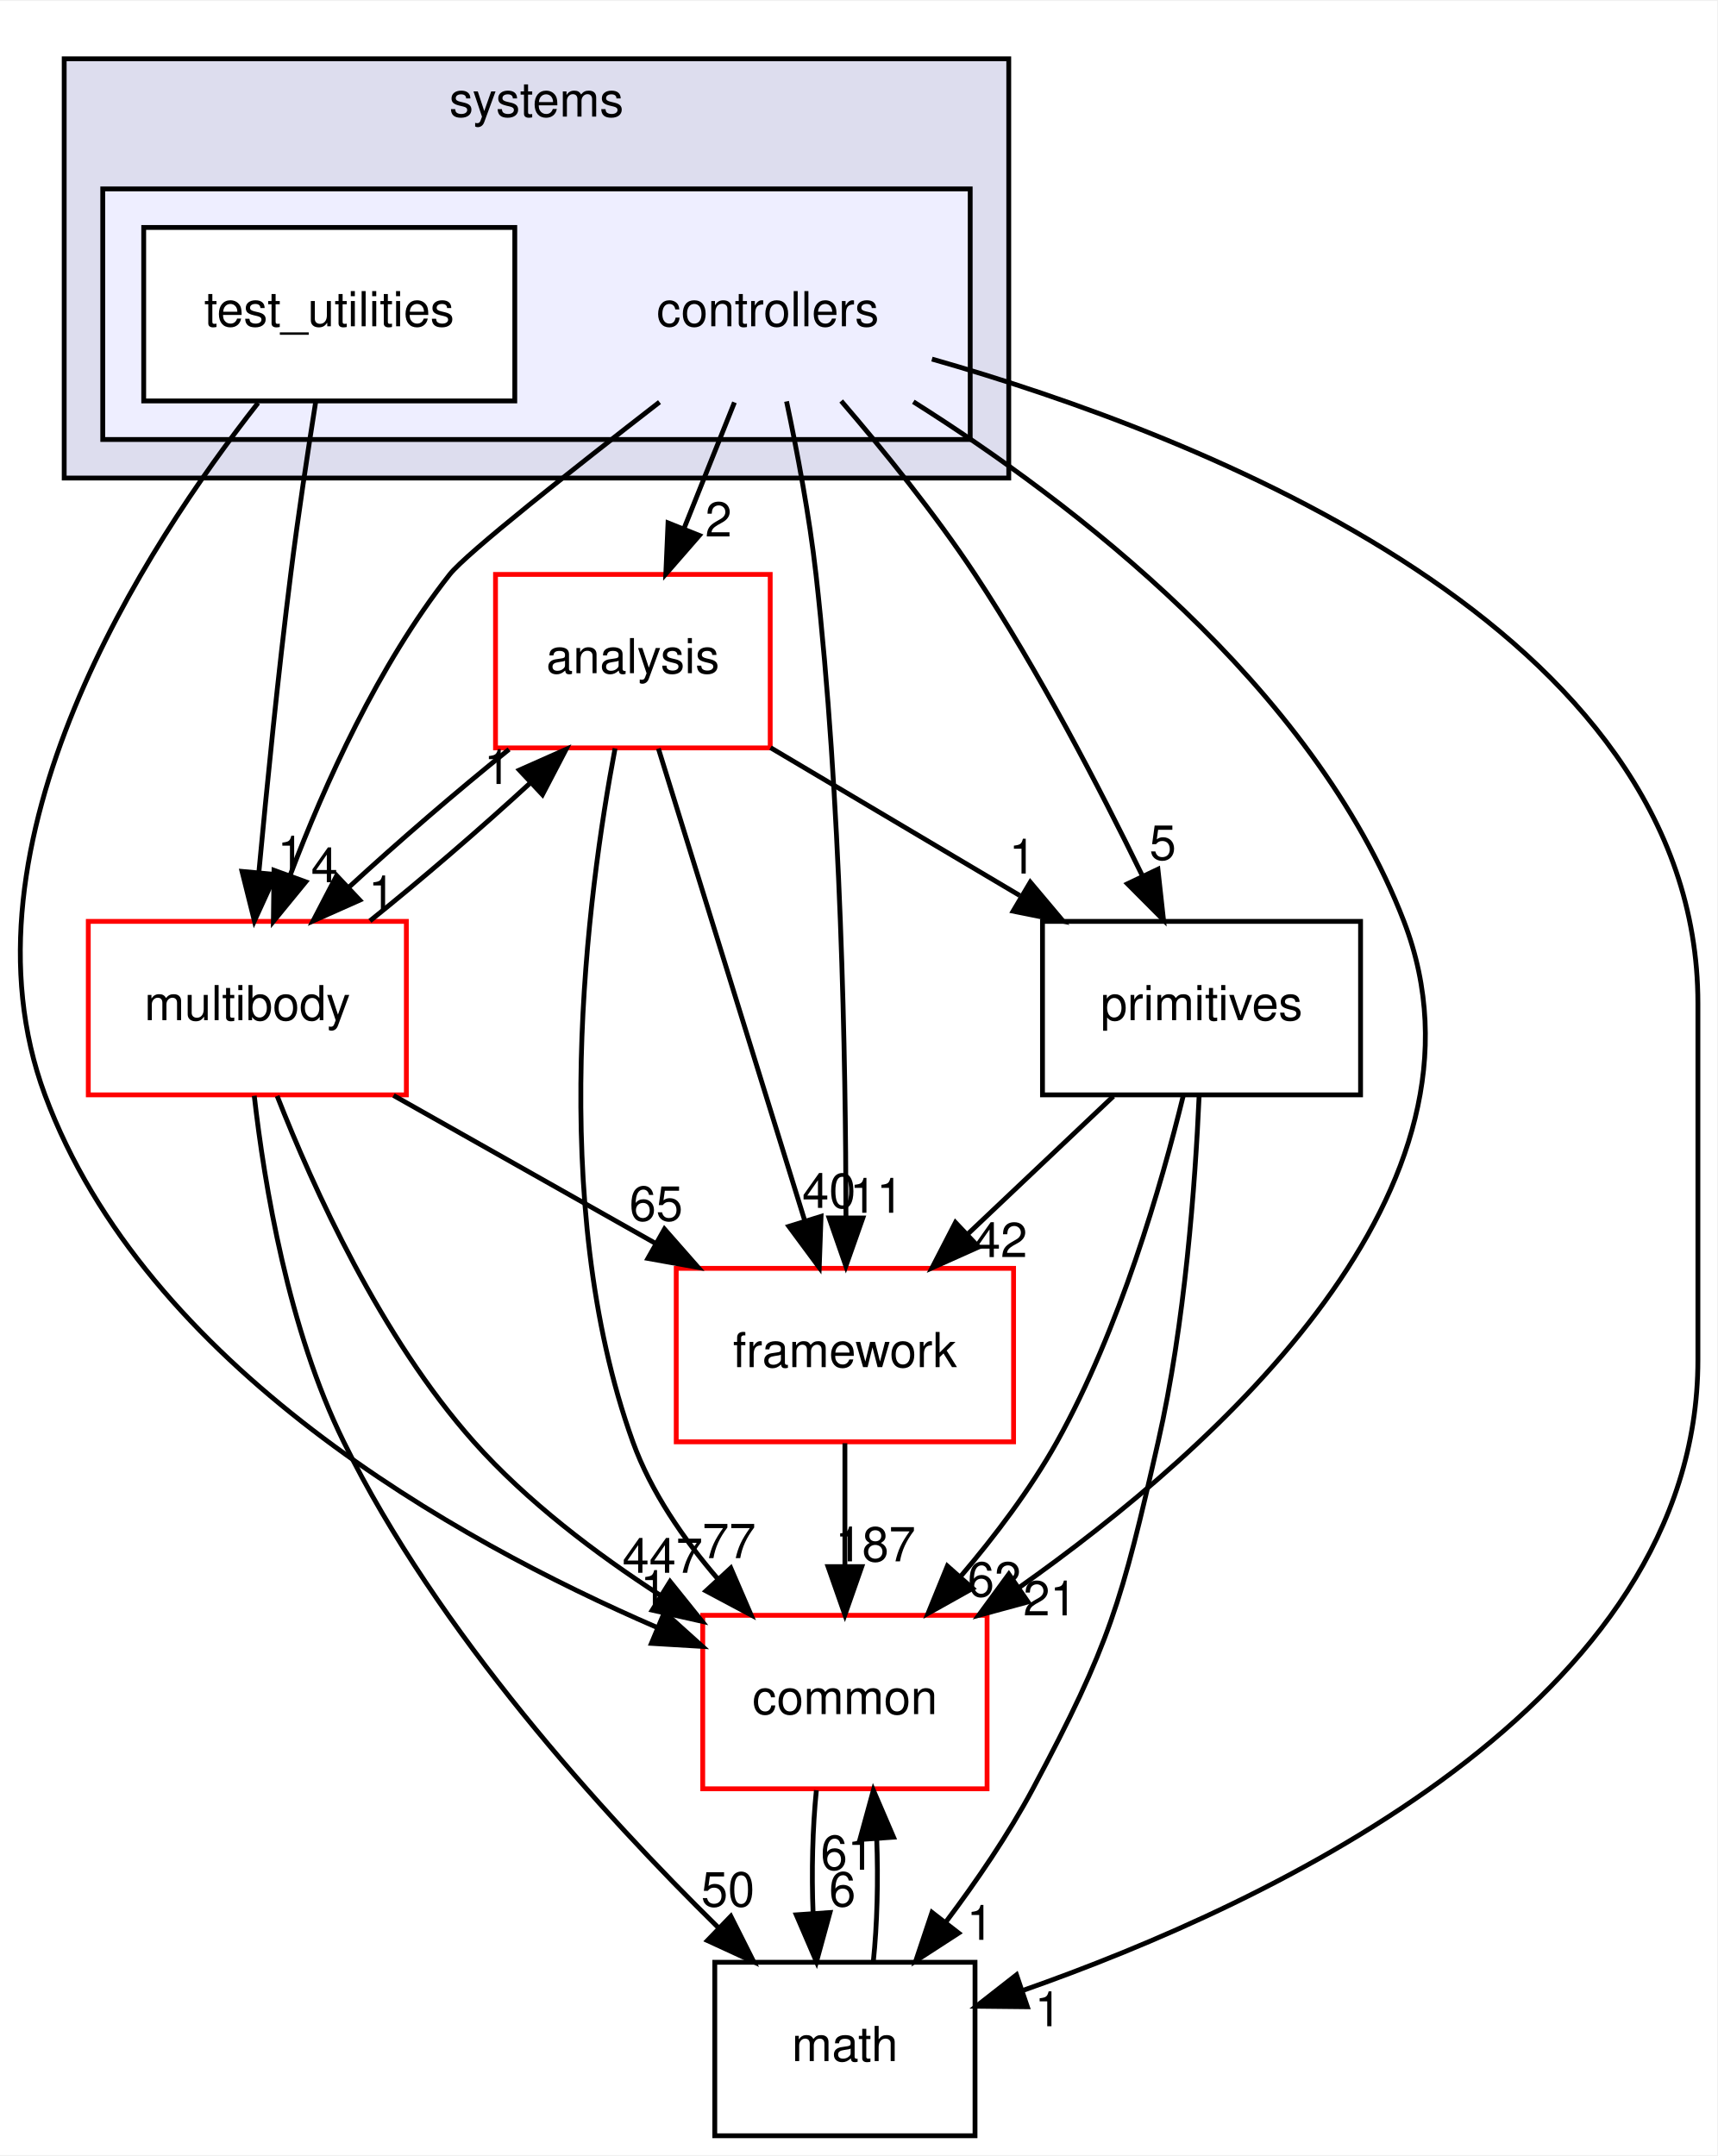
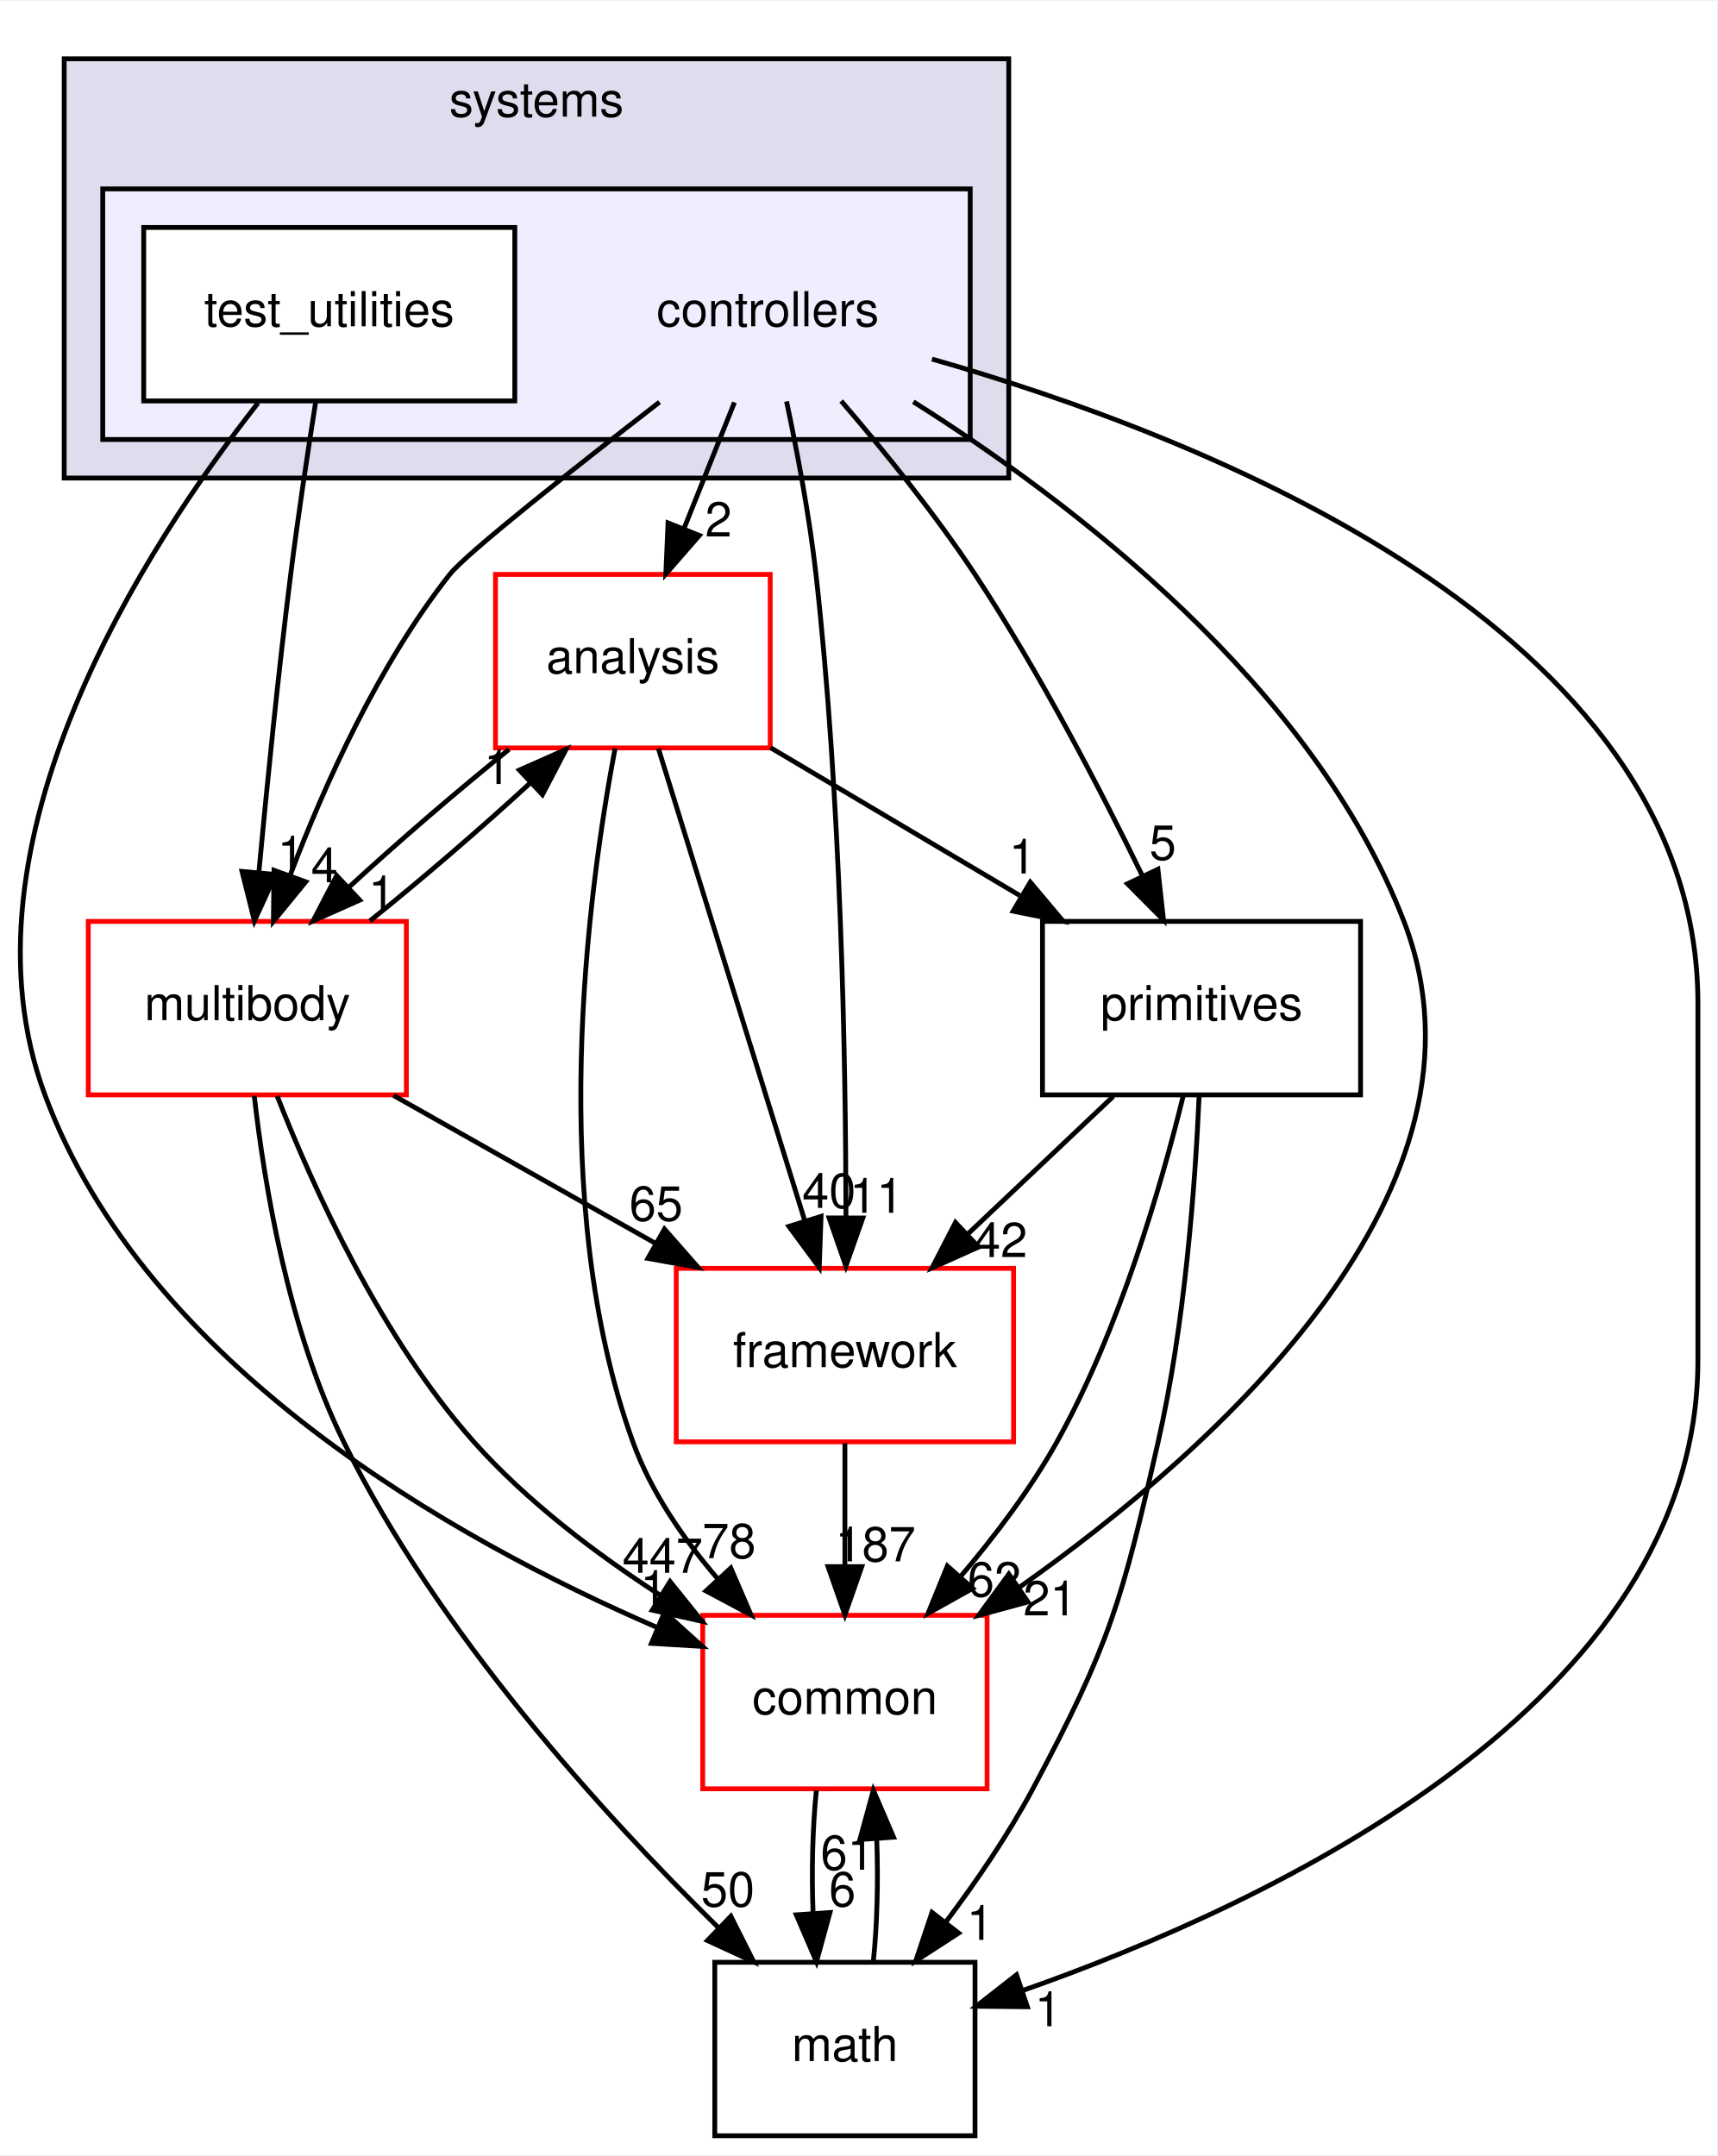
<svg xmlns="http://www.w3.org/2000/svg" xmlns:xlink="http://www.w3.org/1999/xlink" width="356pt" height="447pt" viewBox="0.00 0.00 356.32 447.00">
  <g id="graph0" class="graph" transform="scale(1 1) rotate(0) translate(4 443)">
    <polygon fill="white" stroke="transparent" points="-4,4 -4,-443 352.32,-443 352.32,4 -4,4" />
    <g id="clust1" class="cluster">
      <g id="a_clust1">
        <a xlink:href="dir_b7a0e33b407baa23d8a077e33033c988.html" target="_top" xlink:title="systems">
          <polygon fill="#ddddee" stroke="black" points="9.32,-344 9.32,-431 205.32,-431 205.32,-344 9.32,-344" />
          <text text-anchor="middle" x="107.32" y="-419" font-family="Helvetica,sans-Serif" font-size="10.00">systems</text>
        </a>
      </g>
    </g>
    <g id="clust2" class="cluster">
      <g id="a_clust2">
        <a xlink:href="dir_2f3b38a11a8c8b47ab034de75b118c79.html" target="_top">
          <polygon fill="#eeeeff" stroke="black" points="17.32,-352 17.32,-404 197.32,-404 197.32,-352 17.32,-352" />
        </a>
      </g>
    </g>
    <g id="node1" class="node">
      <text text-anchor="middle" x="155.32" y="-375.5" font-family="Helvetica,sans-Serif" font-size="10.00">controllers</text>
    </g>
    <g id="node3" class="node">
      <g id="a_node3">
        <a xlink:href="dir_9f920ef99dcb5f2ba14ba6c3f54b363c.html" target="_top" xlink:title="analysis">
          <polygon fill="white" stroke="red" points="155.82,-324 98.82,-324 98.82,-288 155.82,-288 155.82,-324" />
          <text text-anchor="middle" x="127.32" y="-303.5" font-family="Helvetica,sans-Serif" font-size="10.00">analysis</text>
        </a>
      </g>
    </g>
    <g id="edge15" class="edge">
      <path fill="none" stroke="black" d="M148.4,-359.7C145.24,-351.81 141.44,-342.3 137.94,-333.55" />
      <polygon fill="black" stroke="black" points="141.12,-332.09 134.16,-324.1 134.62,-334.69 141.12,-332.09" />
      <g id="a_edge15-headlabel">
        <a xlink:href="dir_000103_000101.html" target="_top" xlink:title="2">
          <text text-anchor="middle" x="145.09" y="-331.87" font-family="Helvetica,sans-Serif" font-size="10.00">2</text>
        </a>
      </g>
    </g>
    <g id="node4" class="node">
      <g id="a_node4">
        <a xlink:href="dir_39b8b3c6654246a9c12332c930bc7d3f.html" target="_top" xlink:title="multibody">
          <polygon fill="white" stroke="red" points="80.32,-252 14.32,-252 14.32,-216 80.32,-216 80.32,-252" />
          <text text-anchor="middle" x="47.32" y="-231.5" font-family="Helvetica,sans-Serif" font-size="10.00">multibody</text>
        </a>
      </g>
    </g>
    <g id="edge16" class="edge">
      <path fill="none" stroke="black" d="M132.85,-359.76C115.1,-346.01 92.75,-328.36 89.32,-324 74.5,-305.21 63.33,-280.34 56.24,-261.66" />
      <polygon fill="black" stroke="black" points="59.44,-260.21 52.73,-252.01 52.86,-262.6 59.44,-260.21" />
      <g id="a_edge16-headlabel">
        <a xlink:href="dir_000103_000068.html" target="_top" xlink:title="4">
          <text text-anchor="middle" x="63.33" y="-260.12" font-family="Helvetica,sans-Serif" font-size="10.00">4</text>
        </a>
      </g>
    </g>
    <g id="node5" class="node">
      <g id="a_node5">
        <a xlink:href="dir_fc0178d6978c9fa2cad6ef3e048a60a7.html" target="_top" xlink:title="math">
          <polygon fill="none" stroke="black" points="198.32,-36 144.32,-36 144.32,0 198.32,0 198.32,-36" />
          <text text-anchor="middle" x="171.32" y="-15.5" font-family="Helvetica,sans-Serif" font-size="10.00">math</text>
        </a>
      </g>
    </g>
    <g id="edge17" class="edge">
      <path fill="none" stroke="black" d="M189.38,-368.69C244.78,-352.92 348.32,-313 348.32,-235 348.32,-235 348.32,-235 348.32,-161 348.32,-89.75 259.99,-48.31 208.12,-30.11" />
      <polygon fill="black" stroke="black" points="209.18,-26.77 198.59,-26.88 206.93,-33.4 209.18,-26.77" />
      <g id="a_edge17-headlabel">
        <a xlink:href="dir_000103_000018.html" target="_top" xlink:title="1">
          <text text-anchor="middle" x="213.49" y="-22.73" font-family="Helvetica,sans-Serif" font-size="10.00">1</text>
        </a>
      </g>
    </g>
    <g id="node6" class="node">
      <g id="a_node6">
        <a xlink:href="dir_2186f45272e5c29e3ac18ec762ab7501.html" target="_top" xlink:title="framework">
          <polygon fill="white" stroke="red" points="206.32,-180 136.32,-180 136.32,-144 206.32,-144 206.32,-180" />
          <text text-anchor="middle" x="171.32" y="-159.5" font-family="Helvetica,sans-Serif" font-size="10.00">framework</text>
        </a>
      </g>
    </g>
    <g id="edge18" class="edge">
      <path fill="none" stroke="black" d="M159.21,-359.91C161.4,-349.58 163.96,-336.1 165.32,-324 170.54,-277.5 171.5,-223.03 171.54,-190.86" />
      <polygon fill="black" stroke="black" points="175.04,-190.45 171.52,-180.46 168.04,-190.46 175.04,-190.45" />
      <g id="a_edge18-headlabel">
        <a xlink:href="dir_000103_000106.html" target="_top" xlink:title="11">
          <text text-anchor="middle" x="177.88" y="-191.54" font-family="Helvetica,sans-Serif" font-size="10.00">11</text>
        </a>
      </g>
    </g>
    <g id="node7" class="node">
      <g id="a_node7">
        <a xlink:href="dir_55f8630d5466d97e74952e939680a0a0.html" target="_top" xlink:title="primitives">
          <polygon fill="none" stroke="black" points="278.32,-252 212.32,-252 212.32,-216 278.32,-216 278.32,-252" />
          <text text-anchor="middle" x="245.32" y="-231.5" font-family="Helvetica,sans-Serif" font-size="10.00">primitives</text>
        </a>
      </g>
    </g>
    <g id="edge19" class="edge">
      <path fill="none" stroke="black" d="M170.55,-359.99C179.21,-349.91 189.96,-336.66 198.32,-324 211.56,-303.95 224.14,-279.75 232.95,-261.66" />
      <polygon fill="black" stroke="black" points="236.27,-262.82 237.43,-252.29 229.95,-259.8 236.27,-262.82" />
      <g id="a_edge19-headlabel">
        <a xlink:href="dir_000103_000110.html" target="_top" xlink:title="5">
          <text text-anchor="middle" x="237.28" y="-264.79" font-family="Helvetica,sans-Serif" font-size="10.00">5</text>
        </a>
      </g>
    </g>
    <g id="node8" class="node">
      <g id="a_node8">
        <a xlink:href="dir_a36da230f0956f48b11c85f7d599788f.html" target="_top" xlink:title="common">
          <polygon fill="white" stroke="red" points="200.82,-108 141.82,-108 141.82,-72 200.82,-72 200.82,-108" />
          <text text-anchor="middle" x="171.32" y="-87.5" font-family="Helvetica,sans-Serif" font-size="10.00">common</text>
        </a>
      </g>
    </g>
    <g id="edge20" class="edge">
      <path fill="none" stroke="black" d="M185.52,-359.83C218.29,-339.17 268.45,-301.05 287.32,-252 308.61,-196.65 248.81,-142.94 207.36,-113.69" />
      <polygon fill="black" stroke="black" points="209.31,-110.78 199.08,-108 205.34,-116.55 209.31,-110.78" />
      <g id="a_edge20-headlabel">
        <a xlink:href="dir_000103_000015.html" target="_top" xlink:title="21">
          <text text-anchor="middle" x="213.88" y="-107.98" font-family="Helvetica,sans-Serif" font-size="10.00">21</text>
        </a>
      </g>
    </g>
    <g id="node2" class="node">
      <g id="a_node2">
        <a xlink:href="dir_0200b18f7e83ea48cc715228d7cee9aa.html" target="_top" xlink:title="test_utilities">
          <polygon fill="white" stroke="black" points="102.82,-396 25.82,-396 25.82,-360 102.82,-360 102.82,-396" />
          <text text-anchor="middle" x="64.32" y="-375.5" font-family="Helvetica,sans-Serif" font-size="10.00">test_utilities</text>
        </a>
      </g>
    </g>
    <g id="edge21" class="edge">
      <path fill="none" stroke="black" d="M61.51,-359.84C59.87,-349.48 57.83,-336 56.32,-324 53.71,-303.33 51.37,-279.88 49.72,-262.24" />
      <polygon fill="black" stroke="black" points="53.19,-261.73 48.79,-252.09 46.22,-262.37 53.19,-261.73" />
      <g id="a_edge21-headlabel">
        <a xlink:href="dir_000104_000068.html" target="_top" xlink:title="1">
          <text text-anchor="middle" x="56.35" y="-262.55" font-family="Helvetica,sans-Serif" font-size="10.00">1</text>
        </a>
      </g>
    </g>
    <g id="edge22" class="edge">
      <path fill="none" stroke="black" d="M49.55,-359.59C26.35,-330.04 -14.06,-268.19 5.32,-216 26.22,-159.68 90.17,-123.74 132.32,-105.49" />
      <polygon fill="black" stroke="black" points="133.87,-108.64 141.74,-101.55 131.17,-102.18 133.87,-108.64" />
      <g id="a_edge22-headlabel">
        <a xlink:href="dir_000104_000015.html" target="_top" xlink:title="1">
          <text text-anchor="middle" x="131.65" y="-110.15" font-family="Helvetica,sans-Serif" font-size="10.00">1</text>
        </a>
      </g>
    </g>
    <g id="edge1" class="edge">
      <path fill="none" stroke="black" d="M101.63,-287.7C90.85,-279.05 78.56,-268.45 68.33,-259.03" />
      <polygon fill="black" stroke="black" points="70.65,-256.41 60.97,-252.1 65.86,-261.5 70.65,-256.41" />
      <g id="a_edge1-headlabel">
        <a xlink:href="dir_000101_000068.html" target="_top" xlink:title="1">
          <text text-anchor="middle" x="75.22" y="-254.3" font-family="Helvetica,sans-Serif" font-size="10.00">1</text>
        </a>
      </g>
    </g>
    <g id="edge2" class="edge">
      <path fill="none" stroke="black" d="M132.62,-287.87C140.16,-263.56 154.02,-218.82 162.95,-190.01" />
      <polygon fill="black" stroke="black" points="166.37,-190.78 165.99,-180.19 159.69,-188.71 166.37,-190.78" />
      <g id="a_edge2-headlabel">
        <a xlink:href="dir_000101_000106.html" target="_top" xlink:title="40">
          <text text-anchor="middle" x="168.02" y="-192.55" font-family="Helvetica,sans-Serif" font-size="10.00">40</text>
        </a>
      </g>
    </g>
    <g id="edge3" class="edge">
      <path fill="none" stroke="black" d="M155.88,-288.05C171.42,-278.84 190.84,-267.32 207.6,-257.37" />
      <polygon fill="black" stroke="black" points="209.79,-260.14 216.61,-252.03 206.22,-254.12 209.79,-260.14" />
      <g id="a_edge3-headlabel">
        <a xlink:href="dir_000101_000110.html" target="_top" xlink:title="1">
          <text text-anchor="middle" x="208.15" y="-261.92" font-family="Helvetica,sans-Serif" font-size="10.00">1</text>
        </a>
      </g>
    </g>
    <g id="edge4" class="edge">
      <path fill="none" stroke="black" d="M123.63,-287.9C117.93,-257.76 109.38,-193.69 127.32,-144 131.07,-133.6 137.85,-123.8 144.98,-115.52" />
      <polygon fill="black" stroke="black" points="147.64,-117.81 151.84,-108.08 142.49,-113.06 147.64,-117.81" />
      <g id="a_edge4-headlabel">
-         <a xlink:href="dir_000101_000015.html" target="_top" xlink:title="77">
-           <text text-anchor="middle" x="147.29" y="-119.87" font-family="Helvetica,sans-Serif" font-size="10.00">77</text>
+         <a xlink:href="dir_000101_000015.html" target="_top" xlink:title="78">
+           <text text-anchor="middle" x="147.29" y="-119.87" font-family="Helvetica,sans-Serif" font-size="10.00">78</text>
        </a>
      </g>
    </g>
    <g id="edge5" class="edge">
      <path fill="none" stroke="black" d="M72.76,-252.1C83.51,-260.72 95.81,-271.32 106.07,-280.76" />
      <polygon fill="black" stroke="black" points="103.77,-283.4 113.46,-287.7 108.56,-278.3 103.77,-283.4" />
      <g id="a_edge5-headlabel">
        <a xlink:href="dir_000068_000101.html" target="_top" xlink:title="1">
          <text text-anchor="middle" x="99.21" y="-280.51" font-family="Helvetica,sans-Serif" font-size="10.00">1</text>
        </a>
      </g>
    </g>
    <g id="edge6" class="edge">
      <path fill="none" stroke="black" d="M48.76,-215.81C50.86,-197.27 55.84,-167.3 67.32,-144 86.78,-104.46 121.18,-66.66 145.06,-43.19" />
      <polygon fill="black" stroke="black" points="147.65,-45.55 152.41,-36.08 142.79,-40.51 147.65,-45.55" />
      <g id="a_edge6-headlabel">
        <a xlink:href="dir_000068_000018.html" target="_top" xlink:title="50">
          <text text-anchor="middle" x="147.04" y="-47.59" font-family="Helvetica,sans-Serif" font-size="10.00">50</text>
        </a>
      </g>
    </g>
    <g id="edge7" class="edge">
      <path fill="none" stroke="black" d="M77.65,-215.88C94.01,-206.64 114.4,-195.13 131.97,-185.21" />
      <polygon fill="black" stroke="black" points="133.88,-188.15 140.87,-180.19 130.44,-182.06 133.88,-188.15" />
      <g id="a_edge7-headlabel">
        <a xlink:href="dir_000068_000106.html" target="_top" xlink:title="65">
          <text text-anchor="middle" x="132.14" y="-189.89" font-family="Helvetica,sans-Serif" font-size="10.00">65</text>
        </a>
      </g>
    </g>
    <g id="edge8" class="edge">
      <path fill="none" stroke="black" d="M53.51,-215.77C61,-196.66 75.04,-165.67 94.32,-144 105.29,-131.67 119.7,-120.76 133.08,-112.11" />
      <polygon fill="black" stroke="black" points="135.04,-115.01 141.68,-106.75 131.34,-109.07 135.04,-115.01" />
      <g id="a_edge8-headlabel">
        <a xlink:href="dir_000068_000015.html" target="_top" xlink:title="447">
          <text text-anchor="middle" x="133.49" y="-116.82" font-family="Helvetica,sans-Serif" font-size="10.00">447</text>
        </a>
      </g>
    </g>
    <g id="edge9" class="edge">
      <path fill="none" stroke="black" d="M177.21,-36.1C178.02,-43.79 178.25,-53.05 177.92,-61.67" />
      <polygon fill="black" stroke="black" points="174.43,-61.48 177.23,-71.7 181.41,-61.96 174.43,-61.48" />
      <g id="a_edge9-headlabel">
        <a xlink:href="dir_000018_000015.html" target="_top" xlink:title="61">
          <text text-anchor="middle" x="171.84" y="-55.2" font-family="Helvetica,sans-Serif" font-size="10.00">61</text>
        </a>
      </g>
    </g>
    <g id="edge10" class="edge">
      <path fill="none" stroke="black" d="M171.32,-143.7C171.32,-135.98 171.32,-126.71 171.32,-118.11" />
      <polygon fill="black" stroke="black" points="174.82,-118.1 171.32,-108.1 167.82,-118.1 174.82,-118.1" />
      <g id="a_edge10-headlabel">
        <a xlink:href="dir_000106_000015.html" target="_top" xlink:title="187">
          <text text-anchor="middle" x="177.66" y="-119.2" font-family="Helvetica,sans-Serif" font-size="10.00">187</text>
        </a>
      </g>
    </g>
    <g id="edge11" class="edge">
      <path fill="none" stroke="black" d="M244.82,-215.74C244.02,-197.66 241.9,-168.53 236.32,-144 228.77,-110.82 226.34,-102.01 210.32,-72 205.23,-62.48 198.59,-52.76 192.23,-44.3" />
      <polygon fill="black" stroke="black" points="194.92,-42.06 186.03,-36.3 189.39,-46.35 194.92,-42.06" />
      <g id="a_edge11-headlabel">
        <a xlink:href="dir_000110_000018.html" target="_top" xlink:title="1">
          <text text-anchor="middle" x="199.37" y="-40.66" font-family="Helvetica,sans-Serif" font-size="10.00">1</text>
        </a>
      </g>
    </g>
    <g id="edge12" class="edge">
      <path fill="none" stroke="black" d="M227.02,-215.7C217.88,-207.05 206.68,-196.45 196.72,-187.03" />
      <polygon fill="black" stroke="black" points="199.07,-184.43 189.4,-180.1 194.26,-189.52 199.07,-184.43" />
      <g id="a_edge12-headlabel">
        <a xlink:href="dir_000110_000106.html" target="_top" xlink:title="42">
          <text text-anchor="middle" x="203.63" y="-182.34" font-family="Helvetica,sans-Serif" font-size="10.00">42</text>
        </a>
      </g>
    </g>
    <g id="edge13" class="edge">
      <path fill="none" stroke="black" d="M241.53,-215.83C236.99,-197.31 228.35,-167.35 215.32,-144 209.84,-134.19 202.46,-124.44 195.3,-116.03" />
      <polygon fill="black" stroke="black" points="197.83,-113.59 188.58,-108.41 192.58,-118.23 197.83,-113.59" />
      <g id="a_edge13-headlabel">
        <a xlink:href="dir_000110_000015.html" target="_top" xlink:title="62">
          <text text-anchor="middle" x="202.33" y="-111.91" font-family="Helvetica,sans-Serif" font-size="10.00">62</text>
        </a>
      </g>
    </g>
    <g id="edge14" class="edge">
      <path fill="none" stroke="black" d="M165.4,-71.7C164.61,-63.98 164.38,-54.71 164.72,-46.11" />
      <polygon fill="black" stroke="black" points="168.22,-46.32 165.42,-36.1 161.23,-45.84 168.22,-46.32" />
      <g id="a_edge14-headlabel">
        <a xlink:href="dir_000015_000018.html" target="_top" xlink:title="6">
          <text text-anchor="middle" x="170.8" y="-47.61" font-family="Helvetica,sans-Serif" font-size="10.00">6</text>
        </a>
      </g>
    </g>
  </g>
</svg>
